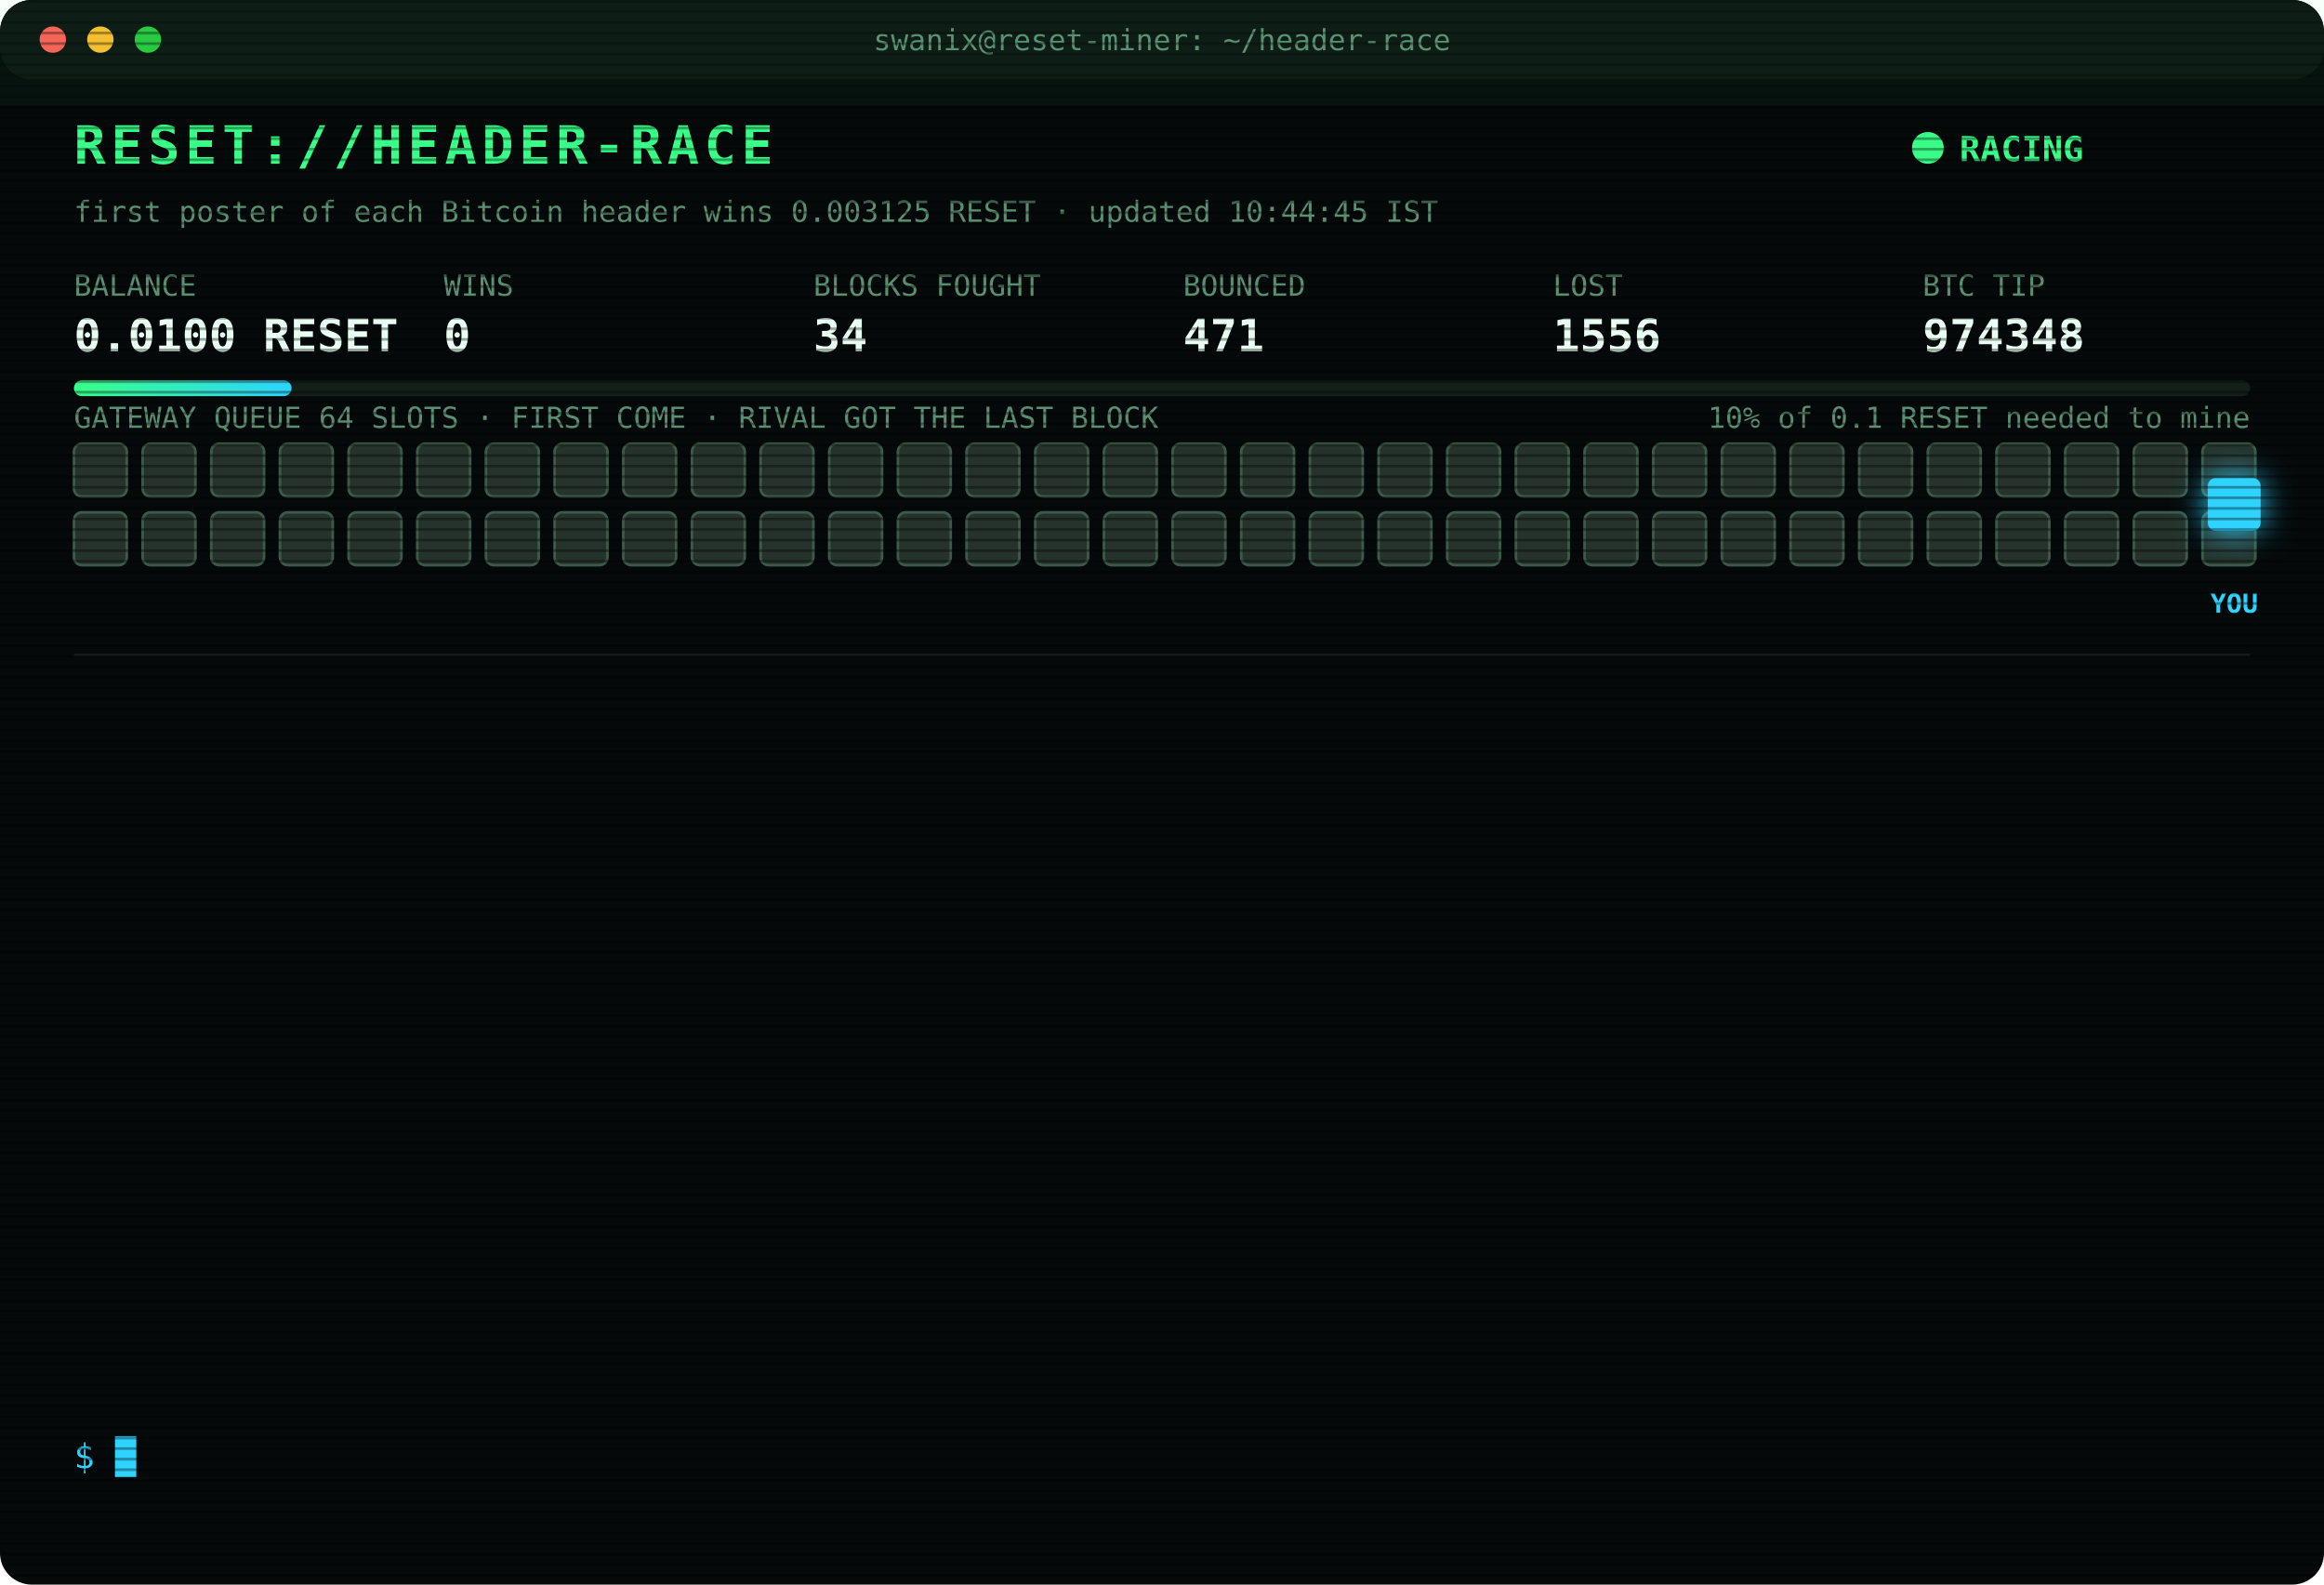
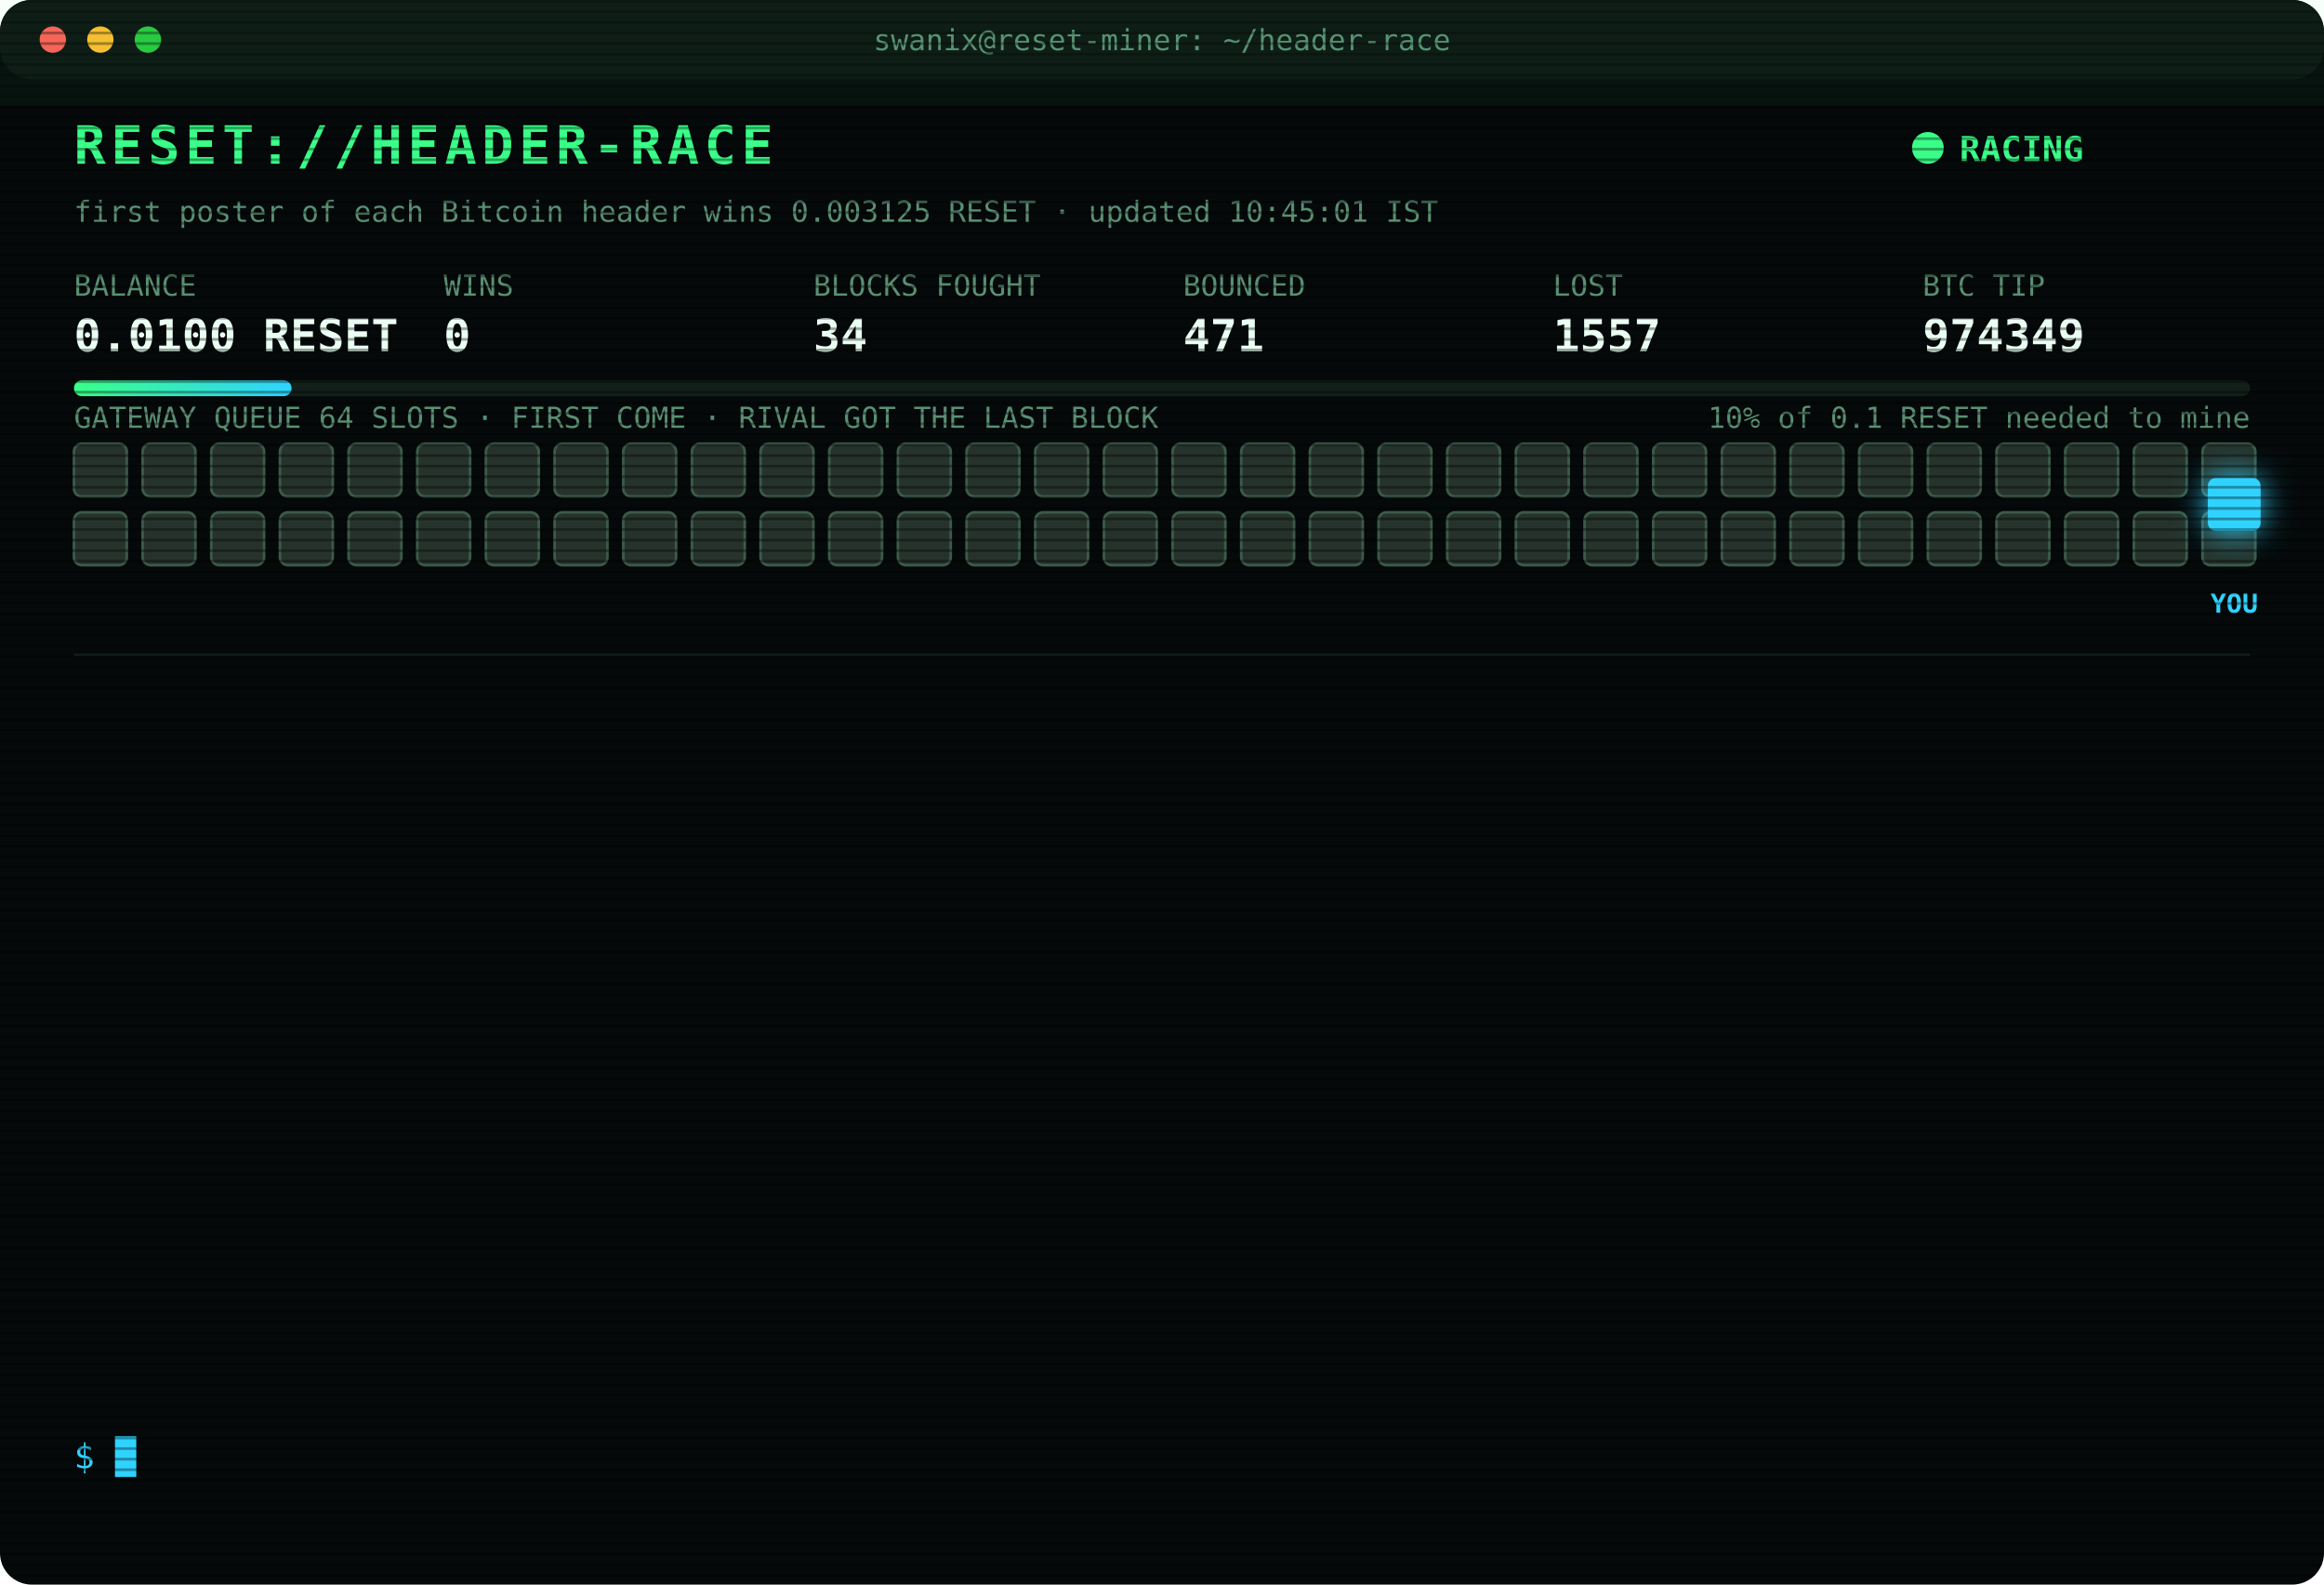
<svg xmlns="http://www.w3.org/2000/svg" width="880" height="600" viewBox="0 0 880 600" font-family="ui-monospace,SFMono-Regular,Menlo,Consolas,monospace">
  <style>
text{font-size:13px;fill:#7CFFB2}
.title{font-size:20px;font-weight:700;fill:#39FF88;letter-spacing:2px;animation:glitch 3s infinite steps(1)}
.sub{fill:#2fd3ff}.k{fill:#5a8f73;font-size:11px}.v{font-size:17px;font-weight:700;fill:#eafff3}
.ts{fill:#3f6b56}.boot{fill:#2fd3ff}.dim{fill:#5a8f73}.bad{fill:#ff4d6d}.warn{fill:#ffd23f}.mag{fill:#ff5cf0}.win{fill:#39FF88;font-weight:700}
.tag{font-size:10px;fill:#2fd3ff;font-weight:700}
.rival{fill:#26332c;stroke:#3c5a49;animation:jam 1.2s infinite alternate}
.idle{fill:#141c18;stroke:#22302a;animation:breathe 4s infinite}
.me{fill:#2fd3ff;filter:drop-shadow(0 0 6px #2fd3ff)}
.hover{animation:nudge 1.1s infinite ease-in-out}.bounce{animation:kick 1.4s infinite}
.ln{opacity:0;animation:in .4s forwards}
.cur{animation:blink 1s infinite steps(1)}
.scan{animation:scan 6s infinite linear}
.led{animation:blink 1.4s infinite}
@keyframes in{from{opacity:0;transform:translateX(-6px)}to{opacity:1;transform:none}}
@keyframes blink{50%{opacity:0}}
@keyframes jam{to{fill:#33463b}}
@keyframes breathe{50%{opacity:.4}}
@keyframes nudge{50%{transform:translateX(-10px)}}
@keyframes kick{0%,100%{transform:none}30%{transform:translateX(-14px)}55%{transform:translateX(10px) translateY(-6px)}}
@keyframes glitch{0%,92%{transform:none}93%{transform:translateX(2px);fill:#ff4d6d}95%{transform:translateX(-2px);fill:#2fd3ff}97%{transform:none}}
@keyframes scan{from{transform:translateY(-40px)}to{transform:translateY(600px)}}
</style>
  <defs>
    <pattern id="sl" width="4" height="4" patternUnits="userSpaceOnUse">
      <rect width="4" height="1" fill="#000" opacity=".35" />
    </pattern>
    <linearGradient id="bar">
      <stop offset="0" stop-color="#39FF88" />
      <stop offset="1" stop-color="#2fd3ff" />
    </linearGradient>
  </defs>
  <rect width="880" height="600" rx="12" fill="#05090a" />
  <rect width="880" height="30" rx="12" fill="#0d1512" />
  <circle cx="20" cy="15" r="5" fill="#ff5f57" />
  <circle cx="38" cy="15" r="5" fill="#febc2e" />
  <circle cx="56" cy="15" r="5" fill="#28c840" />
  <text x="440" y="19" text-anchor="middle" class="k">swanix@reset-miner: ~/header-race</text>
  <text x="28" y="62" class="title">RESET://HEADER-RACE</text>
  <circle class="led" cx="730" cy="56" r="6" fill="#39FF88" />
  <text x="742" y="61" class="win">RACING</text>
-   <text x="28" y="84" class="k">first poster of each Bitcoin header wins 0.003125 RESET · updated 10:44:45 IST</text>
+   <text x="28" y="84" class="k">first poster of each Bitcoin header wins 0.003125 RESET · updated 10:45:01 IST</text>
  <text x="28" y="112" class="k">BALANCE</text>
  <text x="28" y="133" class="v">0.0100 RESET</text>
  <text x="168" y="112" class="k">WINS</text>
  <text x="168" y="133" class="v">0</text>
  <text x="308" y="112" class="k">BLOCKS FOUGHT</text>
  <text x="308" y="133" class="v">34</text>
  <text x="448" y="112" class="k">BOUNCED</text>
  <text x="448" y="133" class="v">471</text>
  <text x="588" y="112" class="k">LOST</text>
-   <text x="588" y="133" class="v">1556</text>
+   <text x="588" y="133" class="v">1557</text>
  <text x="728" y="112" class="k">BTC TIP</text>
-   <text x="728" y="133" class="v">974348</text>
+   <text x="728" y="133" class="v">974349</text>
  <rect x="28" y="144" width="824" height="6" rx="3" fill="#13201a" />
  <rect x="28" y="144" width="82.4" height="6" rx="3" fill="url(#bar)" />
  <text x="852" y="162" text-anchor="end" class="k">10% of 0.1 RESET needed to mine</text>
  <text x="28" y="162" class="k">GATEWAY QUEUE 64 SLOTS · FIRST COME · RIVAL GOT THE LAST BLOCK</text>
  <rect class="rival" x="28" y="168" width="20" height="20" rx="3" style="animation-delay:0.00s" />
  <rect class="rival" x="54" y="168" width="20" height="20" rx="3" style="animation-delay:0.05s" />
  <rect class="rival" x="80" y="168" width="20" height="20" rx="3" style="animation-delay:0.10s" />
  <rect class="rival" x="106" y="168" width="20" height="20" rx="3" style="animation-delay:0.15s" />
  <rect class="rival" x="132" y="168" width="20" height="20" rx="3" style="animation-delay:0.20s" />
  <rect class="rival" x="158" y="168" width="20" height="20" rx="3" style="animation-delay:0.25s" />
  <rect class="rival" x="184" y="168" width="20" height="20" rx="3" style="animation-delay:0.30s" />
  <rect class="rival" x="210" y="168" width="20" height="20" rx="3" style="animation-delay:0.35s" />
  <rect class="rival" x="236" y="168" width="20" height="20" rx="3" style="animation-delay:0.40s" />
  <rect class="rival" x="262" y="168" width="20" height="20" rx="3" style="animation-delay:0.45s" />
  <rect class="rival" x="288" y="168" width="20" height="20" rx="3" style="animation-delay:0.50s" />
  <rect class="rival" x="314" y="168" width="20" height="20" rx="3" style="animation-delay:0.55s" />
  <rect class="rival" x="340" y="168" width="20" height="20" rx="3" style="animation-delay:0.60s" />
  <rect class="rival" x="366" y="168" width="20" height="20" rx="3" style="animation-delay:0.65s" />
  <rect class="rival" x="392" y="168" width="20" height="20" rx="3" style="animation-delay:0.70s" />
  <rect class="rival" x="418" y="168" width="20" height="20" rx="3" style="animation-delay:0.75s" />
  <rect class="rival" x="444" y="168" width="20" height="20" rx="3" style="animation-delay:0.80s" />
  <rect class="rival" x="470" y="168" width="20" height="20" rx="3" style="animation-delay:0.85s" />
  <rect class="rival" x="496" y="168" width="20" height="20" rx="3" style="animation-delay:0.90s" />
  <rect class="rival" x="522" y="168" width="20" height="20" rx="3" style="animation-delay:0.95s" />
  <rect class="rival" x="548" y="168" width="20" height="20" rx="3" style="animation-delay:1.00s" />
  <rect class="rival" x="574" y="168" width="20" height="20" rx="3" style="animation-delay:1.05s" />
  <rect class="rival" x="600" y="168" width="20" height="20" rx="3" style="animation-delay:1.10s" />
  <rect class="rival" x="626" y="168" width="20" height="20" rx="3" style="animation-delay:1.15s" />
  <rect class="rival" x="652" y="168" width="20" height="20" rx="3" style="animation-delay:1.20s" />
  <rect class="rival" x="678" y="168" width="20" height="20" rx="3" style="animation-delay:1.25s" />
  <rect class="rival" x="704" y="168" width="20" height="20" rx="3" style="animation-delay:1.30s" />
  <rect class="rival" x="730" y="168" width="20" height="20" rx="3" style="animation-delay:1.35s" />
  <rect class="rival" x="756" y="168" width="20" height="20" rx="3" style="animation-delay:1.40s" />
  <rect class="rival" x="782" y="168" width="20" height="20" rx="3" style="animation-delay:1.45s" />
  <rect class="rival" x="808" y="168" width="20" height="20" rx="3" style="animation-delay:1.50s" />
  <rect class="rival" x="834" y="168" width="20" height="20" rx="3" style="animation-delay:1.55s" />
  <rect class="rival" x="28" y="194" width="20" height="20" rx="3" style="animation-delay:1.60s" />
  <rect class="rival" x="54" y="194" width="20" height="20" rx="3" style="animation-delay:1.65s" />
  <rect class="rival" x="80" y="194" width="20" height="20" rx="3" style="animation-delay:1.70s" />
  <rect class="rival" x="106" y="194" width="20" height="20" rx="3" style="animation-delay:1.75s" />
  <rect class="rival" x="132" y="194" width="20" height="20" rx="3" style="animation-delay:1.80s" />
  <rect class="rival" x="158" y="194" width="20" height="20" rx="3" style="animation-delay:1.85s" />
  <rect class="rival" x="184" y="194" width="20" height="20" rx="3" style="animation-delay:1.90s" />
  <rect class="rival" x="210" y="194" width="20" height="20" rx="3" style="animation-delay:1.95s" />
  <rect class="rival" x="236" y="194" width="20" height="20" rx="3" style="animation-delay:2.00s" />
  <rect class="rival" x="262" y="194" width="20" height="20" rx="3" style="animation-delay:2.05s" />
  <rect class="rival" x="288" y="194" width="20" height="20" rx="3" style="animation-delay:2.10s" />
  <rect class="rival" x="314" y="194" width="20" height="20" rx="3" style="animation-delay:2.15s" />
  <rect class="rival" x="340" y="194" width="20" height="20" rx="3" style="animation-delay:2.20s" />
  <rect class="rival" x="366" y="194" width="20" height="20" rx="3" style="animation-delay:2.25s" />
  <rect class="rival" x="392" y="194" width="20" height="20" rx="3" style="animation-delay:2.30s" />
  <rect class="rival" x="418" y="194" width="20" height="20" rx="3" style="animation-delay:2.35s" />
  <rect class="rival" x="444" y="194" width="20" height="20" rx="3" style="animation-delay:2.40s" />
  <rect class="rival" x="470" y="194" width="20" height="20" rx="3" style="animation-delay:2.45s" />
  <rect class="rival" x="496" y="194" width="20" height="20" rx="3" style="animation-delay:2.50s" />
  <rect class="rival" x="522" y="194" width="20" height="20" rx="3" style="animation-delay:2.55s" />
  <rect class="rival" x="548" y="194" width="20" height="20" rx="3" style="animation-delay:2.60s" />
  <rect class="rival" x="574" y="194" width="20" height="20" rx="3" style="animation-delay:2.65s" />
  <rect class="rival" x="600" y="194" width="20" height="20" rx="3" style="animation-delay:2.70s" />
  <rect class="rival" x="626" y="194" width="20" height="20" rx="3" style="animation-delay:2.75s" />
  <rect class="rival" x="652" y="194" width="20" height="20" rx="3" style="animation-delay:2.80s" />
  <rect class="rival" x="678" y="194" width="20" height="20" rx="3" style="animation-delay:2.85s" />
  <rect class="rival" x="704" y="194" width="20" height="20" rx="3" style="animation-delay:2.90s" />
  <rect class="rival" x="730" y="194" width="20" height="20" rx="3" style="animation-delay:2.95s" />
  <rect class="rival" x="756" y="194" width="20" height="20" rx="3" style="animation-delay:3.00s" />
  <rect class="rival" x="782" y="194" width="20" height="20" rx="3" style="animation-delay:3.05s" />
  <rect class="rival" x="808" y="194" width="20" height="20" rx="3" style="animation-delay:3.10s" />
  <rect class="rival" x="834" y="194" width="20" height="20" rx="3" style="animation-delay:3.15s" />
  <g class="hover">
    <rect class="me" x="836" y="181" width="20" height="20" rx="3" />
    <text class="tag" x="846" y="232" text-anchor="middle">YOU</text>
  </g>
  <line x1="28" x2="852" y1="248" y2="248" stroke="#13201a" />
  <g class="ln" style="animation-delay:0.40s">
-     <text x="28" y="270" class="ts">08:00:36</text>
-     <text x="104" y="270" class="boot">[BOOT] racer v3 online · 3 feeds · stint 340m</text>
+     <text x="28" y="270" class="ts">08:05:28</text>
+     <text x="104" y="270" class="bad">[LOST] #974335 taken by a rival miner</text>
  </g>
  <g class="ln" style="animation-delay:0.65s">
-     <text x="28" y="292" class="ts">08:05:28</text>
-     <text x="104" y="292" class="bad">[LOST] #974335 taken by a rival miner</text>
+     <text x="28" y="292" class="ts">08:58:30</text>
+     <text x="104" y="292" class="bad">[LOST] #974337 taken by a rival miner</text>
  </g>
  <g class="ln" style="animation-delay:0.90s">
-     <text x="28" y="314" class="ts">08:58:30</text>
-     <text x="104" y="314" class="bad">[LOST] #974337 taken by a rival miner</text>
+     <text x="28" y="314" class="ts">09:23:10</text>
+     <text x="104" y="314" class="bad">[LOST] #974338 taken by a rival miner</text>
  </g>
  <g class="ln" style="animation-delay:1.15s">
-     <text x="28" y="336" class="ts">09:23:10</text>
-     <text x="104" y="336" class="bad">[LOST] #974338 taken by a rival miner</text>
+     <text x="28" y="336" class="ts">09:23:19</text>
+     <text x="104" y="336" class="bad">[LOST] #974339 taken by a rival miner</text>
  </g>
  <g class="ln" style="animation-delay:1.40s">
-     <text x="28" y="358" class="ts">09:23:19</text>
-     <text x="104" y="358" class="bad">[LOST] #974339 taken by a rival miner</text>
+     <text x="28" y="358" class="ts">09:34:24</text>
+     <text x="104" y="358" class="bad">[LOST] #974340 taken by a rival miner</text>
  </g>
  <g class="ln" style="animation-delay:1.65s">
-     <text x="28" y="380" class="ts">09:34:24</text>
-     <text x="104" y="380" class="bad">[LOST] #974340 taken by a rival miner</text>
+     <text x="28" y="380" class="ts">09:38:08</text>
+     <text x="104" y="380" class="bad">[LOST] #974341 taken by a rival miner</text>
  </g>
  <g class="ln" style="animation-delay:1.90s">
-     <text x="28" y="402" class="ts">09:38:08</text>
-     <text x="104" y="402" class="bad">[LOST] #974341 taken by a rival miner</text>
+     <text x="28" y="402" class="ts">09:39:11</text>
+     <text x="104" y="402" class="bad">[LOST] #974342 taken by a rival miner</text>
  </g>
  <g class="ln" style="animation-delay:2.15s">
-     <text x="28" y="424" class="ts">09:39:11</text>
-     <text x="104" y="424" class="bad">[LOST] #974342 taken by a rival miner</text>
+     <text x="28" y="424" class="ts">09:54:45</text>
+     <text x="104" y="424" class="bad">[LOST] #974343 taken by a rival miner</text>
  </g>
  <g class="ln" style="animation-delay:2.40s">
-     <text x="28" y="446" class="ts">09:54:45</text>
-     <text x="104" y="446" class="bad">[LOST] #974343 taken by a rival miner</text>
+     <text x="28" y="446" class="ts">10:01:43</text>
+     <text x="104" y="446" class="bad">[LOST] #974344 taken by a rival miner</text>
  </g>
  <g class="ln" style="animation-delay:2.65s">
-     <text x="28" y="468" class="ts">10:01:43</text>
-     <text x="104" y="468" class="bad">[LOST] #974344 taken by a rival miner</text>
+     <text x="28" y="468" class="ts">10:10:25</text>
+     <text x="104" y="468" class="bad">[LOST] #974345 taken by a rival miner</text>
  </g>
  <g class="ln" style="animation-delay:2.90s">
-     <text x="28" y="490" class="ts">10:10:25</text>
-     <text x="104" y="490" class="bad">[LOST] #974345 taken by a rival miner</text>
+     <text x="28" y="490" class="ts">10:44:28</text>
+     <text x="104" y="490" class="bad">[LOST] #974347 taken by a rival miner</text>
  </g>
  <g class="ln" style="animation-delay:3.15s">
-     <text x="28" y="512" class="ts">10:44:28</text>
-     <text x="104" y="512" class="bad">[LOST] #974347 taken by a rival miner</text>
+     <text x="28" y="512" class="ts">10:44:41</text>
+     <text x="104" y="512" class="bad">[LOST] #974348 taken by a rival miner</text>
  </g>
  <g class="ln" style="animation-delay:3.40s">
-     <text x="28" y="534" class="ts">10:44:41</text>
-     <text x="104" y="534" class="bad">[LOST] #974348 taken by a rival miner</text>
+     <text x="28" y="534" class="ts">10:44:51</text>
+     <text x="104" y="534" class="bad">[LOST] #974349 taken by a rival miner</text>
  </g>
  <text x="28" y="556" class="sub">$ <tspan class="cur">█</tspan>
  </text>
  <rect width="880" height="600" rx="12" fill="url(#sl)" pointer-events="none" />
  <rect class="scan" width="880" height="40" fill="#39FF88" opacity=".04" />
</svg>
